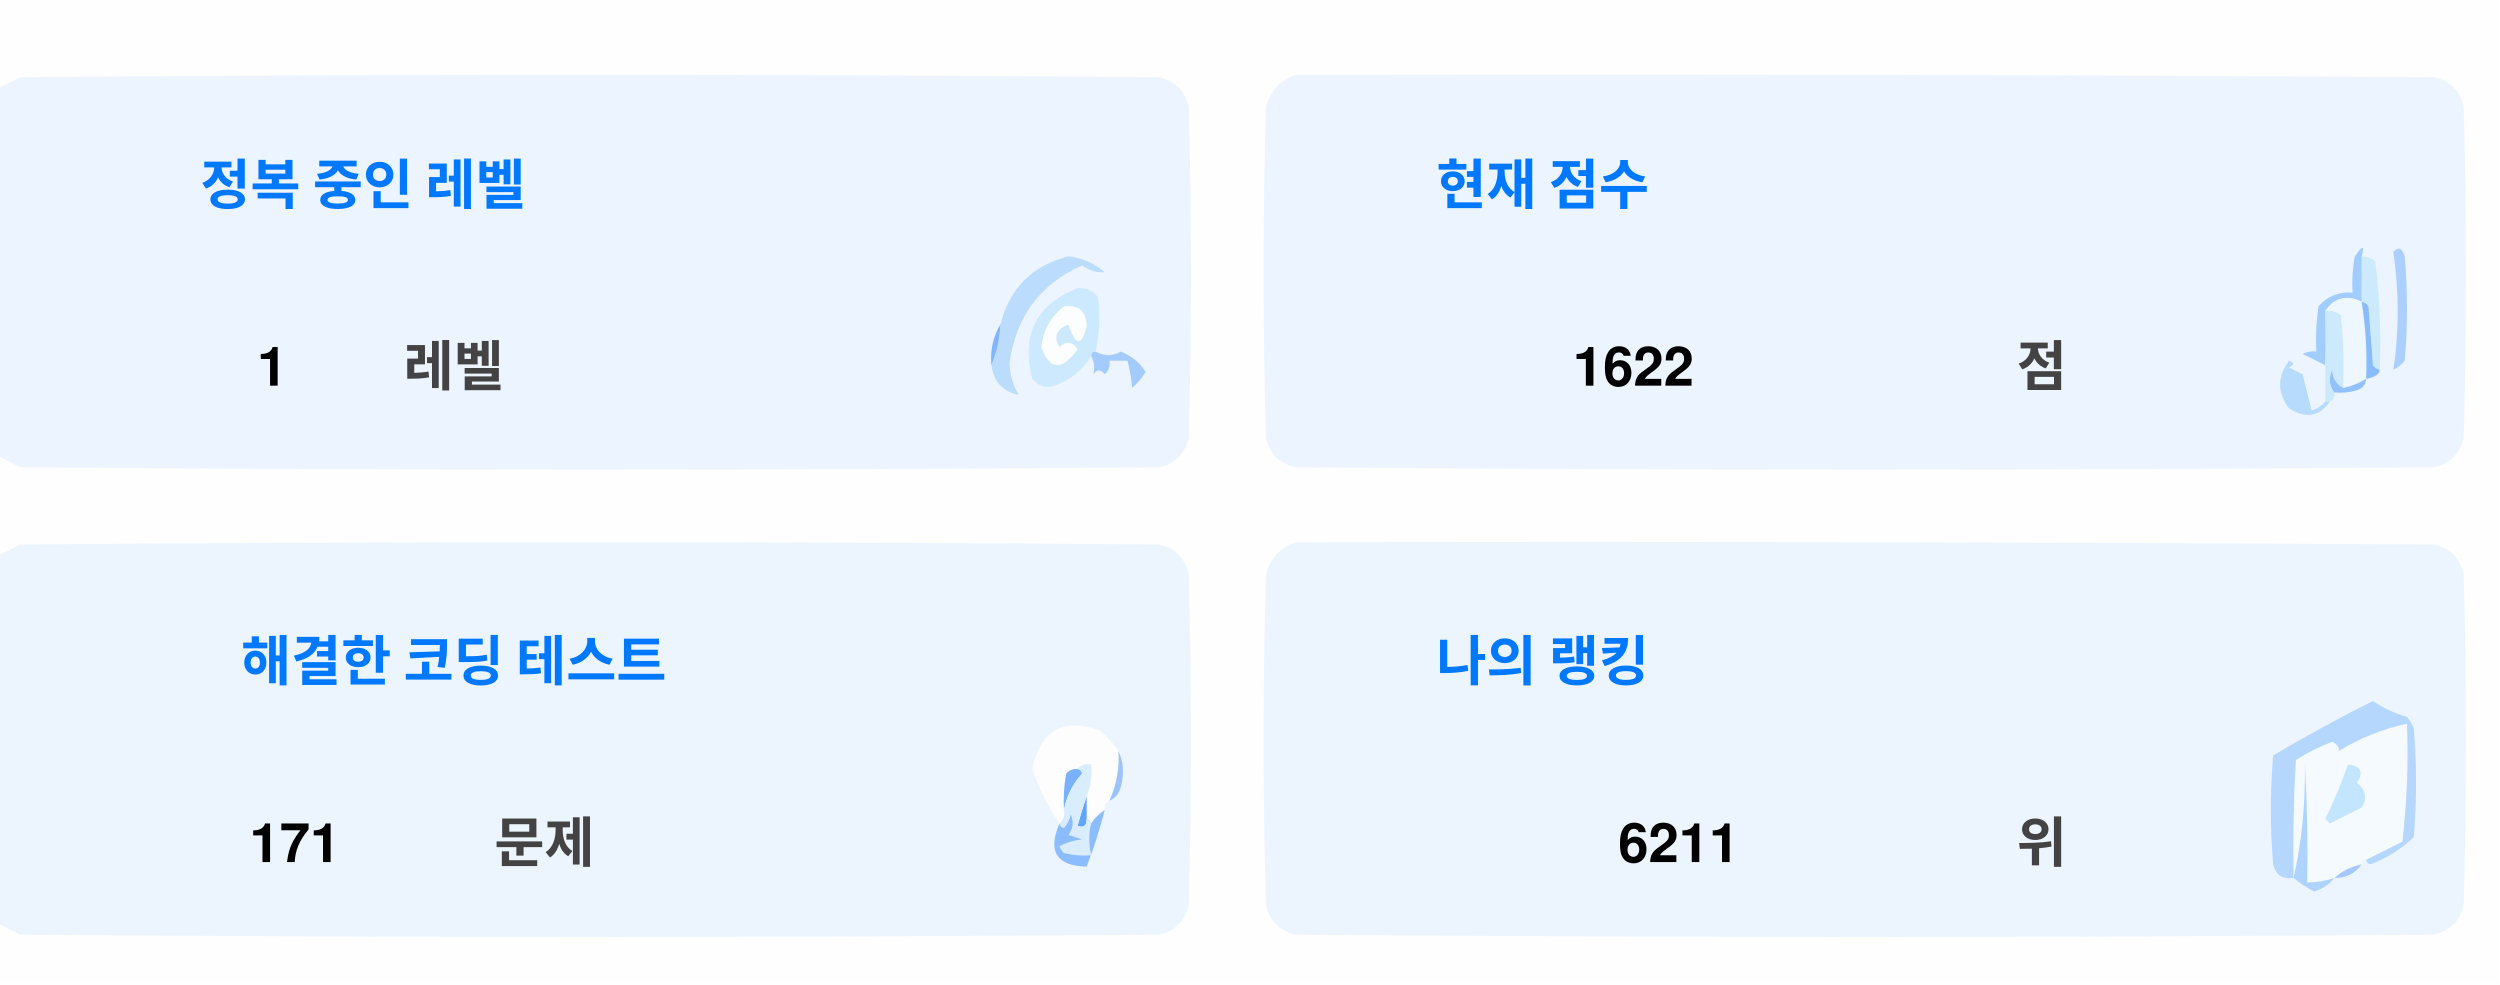
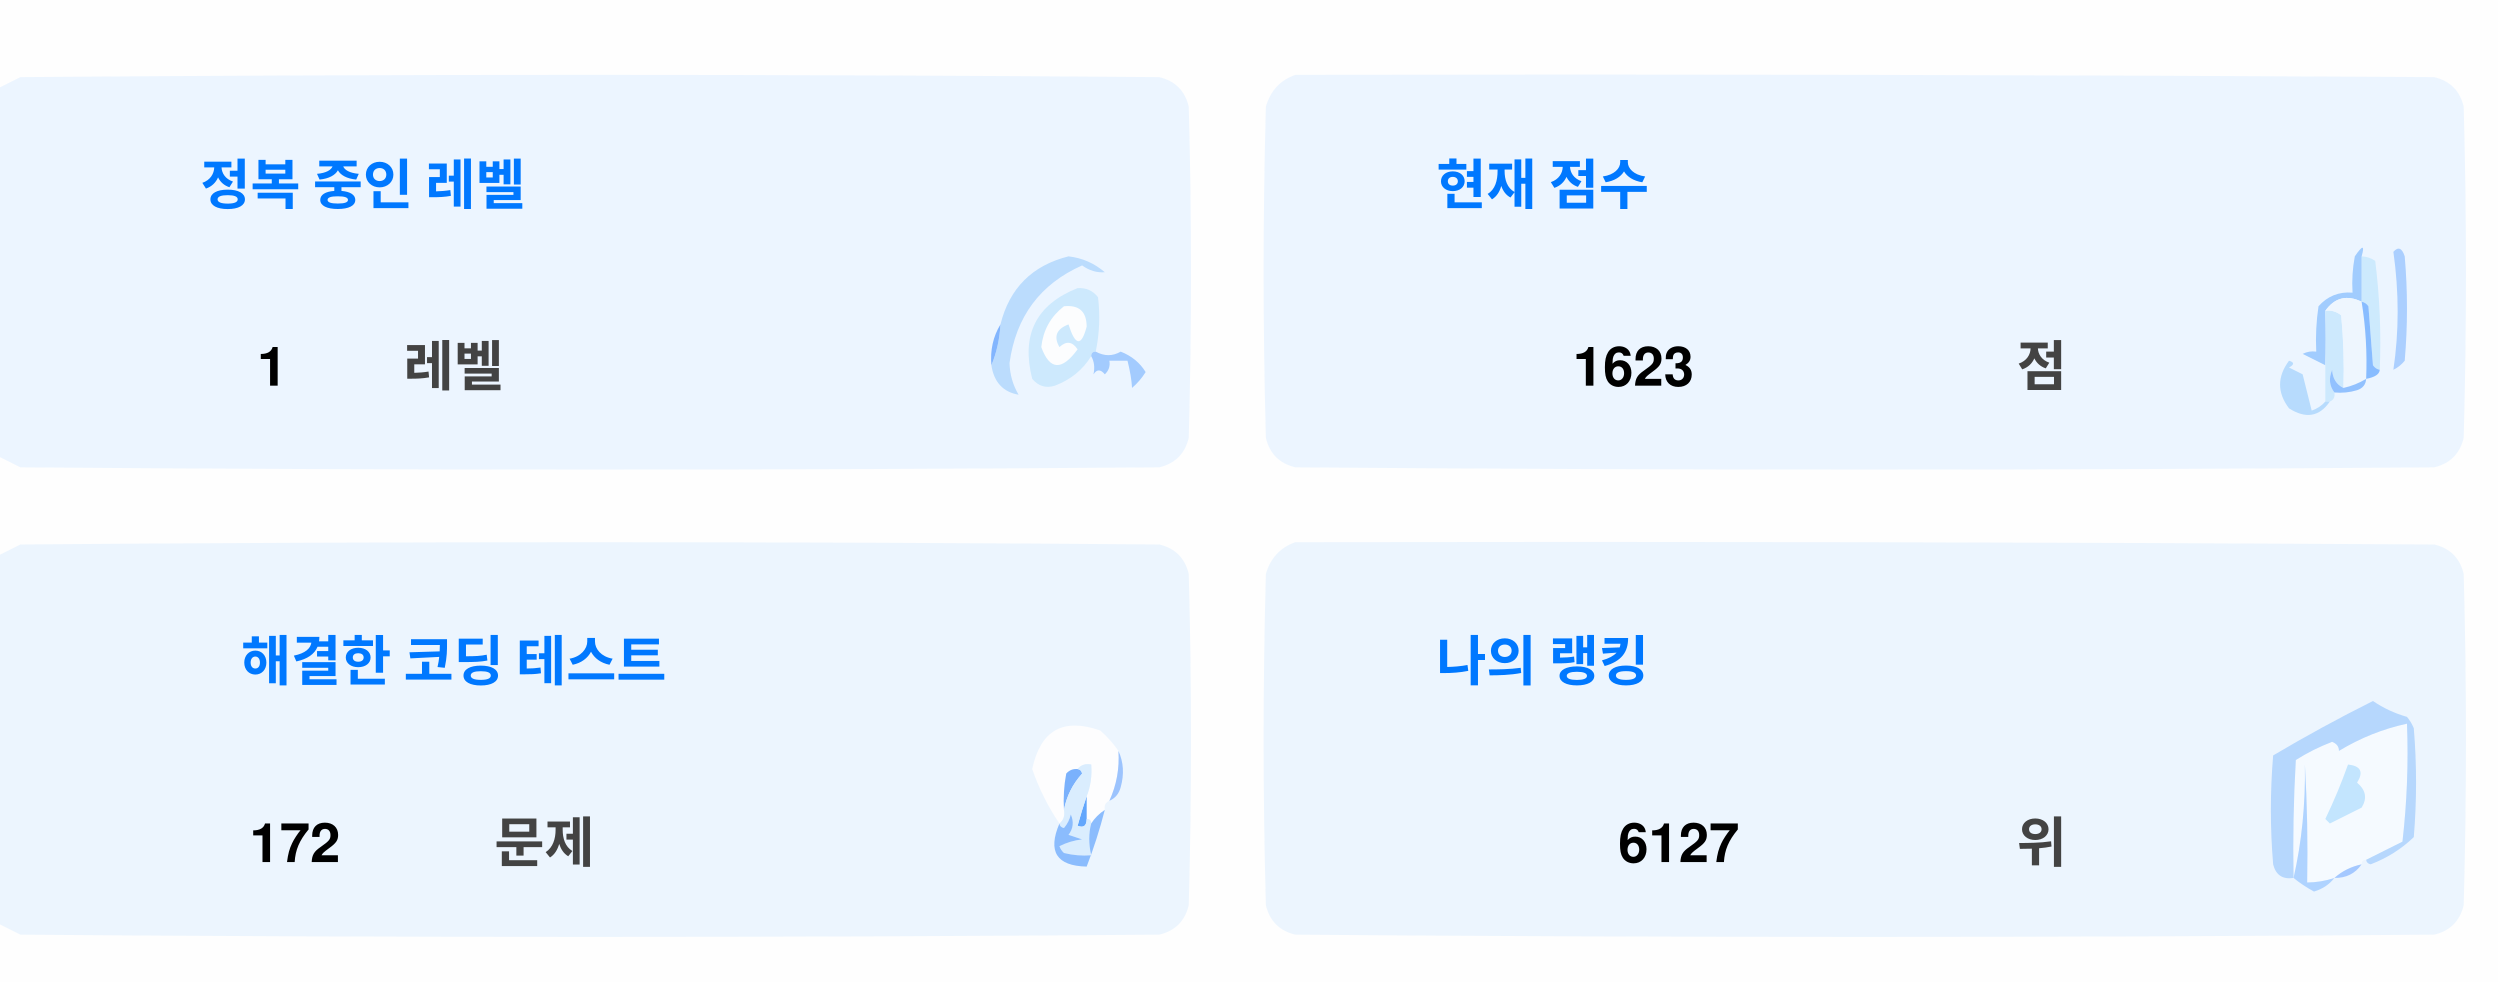
<svg xmlns="http://www.w3.org/2000/svg" version="1.1" width="551px" height="217px" style="shape-rendering:geometricPrecision; text-rendering:geometricPrecision; image-rendering:optimizeQuality; fill-rule:evenodd; clip-rule:evenodd">
  <style>.title {fill: #434343;font-size: 1rem;line-height: 1.5rem;font-weight: bold;font-family: -apple-system, BlinkMacSystemFont, Segoe UI, Helvetica, Arial, sans-serif, Apple Color Emoji, Segoe UI Emoji;}.desc {fill: #434343;font-size: 2.5rem;font-weight: bold;line-height: 1.5rem;font-family: -apple-system, BlinkMacSystemFont, Segoe UI, Helvetica, Arial, sans-serif, Apple Color Emoji, Segoe UI Emoji;}.desc-2 {fill: #434343;font-size: 1rem;font-weight: bold;line-height: 1.5rem;font-family: -apple-system, BlinkMacSystemFont, Segoe UI, Helvetica, Arial, sans-serif, Apple Color Emoji, Segoe UI Emoji;}.text, .desc {animation: twinkling 4s ease-in-out infinite;}@keyframes twinkling {40% { opacity: 1; }50% { opacity: 0.5; }60% { opacity: 1; }70% { opacity: 0.5; }80% { opacity: 1; }}</style>
  <g>
    <path style="opacity:1" fill="#fefefe" d="M -0.5,-0.5 C 183.167,-0.5 366.833,-0.5 550.5,-0.5C 550.5,71.833 550.5,144.167 550.5,216.5C 366.833,216.5 183.167,216.5 -0.5,216.5C -0.5,212.167 -0.5,207.833 -0.5,203.5C 1.14,204.32 2.807,205.153 4.5,206C 88.167,206.667 171.833,206.667 255.5,206C 259,205.167 261.167,203 262,199.5C 262.667,175.167 262.667,150.833 262,126.5C 261.167,123 259,120.833 255.5,120C 171.833,119.333 88.167,119.333 4.5,120C 2.807,120.847 1.14,121.68 -0.5,122.5C -0.5,115.167 -0.5,107.833 -0.5,100.5C 1.14,101.32 2.807,102.153 4.5,103C 88.167,103.667 171.833,103.667 255.5,103C 259,102.167 261.167,100 262,96.5C 262.667,72.167 262.667,47.833 262,23.5C 261.167,20 259,17.833 255.5,17C 171.833,16.333 88.167,16.333 4.5,17C 2.807,17.847 1.14,18.68 -0.5,19.5C -0.5,12.833 -0.5,6.167 -0.5,-0.5 Z" />
  </g>
  <g>
    <path style="opacity:1" fill="#ecf5ff" d="M -0.5,100.5 C -0.5,73.5 -0.5,46.5 -0.5,19.5C 1.14,18.68 2.807,17.847 4.5,17C 88.167,16.333 171.833,16.333 255.5,17C 259,17.833 261.167,20 262,23.5C 262.667,47.833 262.667,72.167 262,96.5C 261.167,100 259,102.167 255.5,103C 171.833,103.667 88.167,103.667 4.5,103C 2.807,102.153 1.14,101.32 -0.5,100.5 Z" />
  </g>
  <g>
    <path style="opacity:1" fill="#ecf5ff" d="M 285.5,16.5 C 369.167,16.333 452.834,16.5 536.5,17C 540,17.833 542.167,20 543,23.5C 543.667,47.833 543.667,72.167 543,96.5C 542.167,100 540,102.167 536.5,103C 452.833,103.667 369.167,103.667 285.5,103C 282,102.167 279.833,100 279,96.5C 278.333,72.167 278.333,47.833 279,23.5C 280.018,19.985 282.185,17.652 285.5,16.5 Z" />
  </g>
  <g>
    <path style="opacity:1" fill="#cdeafd" d="M 520.5,56.5 C 521.583,56.539 522.583,56.873 523.5,57.5C 524.498,65.472 524.831,73.472 524.5,81.5C 523.883,81.389 523.383,81.056 523,80.5C 522.667,76.167 522.333,71.833 522,67.5C 521.617,66.944 521.117,66.611 520.5,66.5C 520.5,63.167 520.5,59.833 520.5,56.5 Z" />
  </g>
  <g>
    <path style="opacity:1" fill="#abcfff" d="M 527.5,55.5 C 528.566,54.308 529.399,54.641 530,56.5C 530.667,64.167 530.667,71.833 530,79.5C 529.311,80.357 528.478,81.023 527.5,81.5C 528.758,73.08 528.758,64.414 527.5,55.5 Z" />
  </g>
  <g>
    <path style="opacity:1" fill="#bbdcfd" d="M 218.5,80.5 C 219.657,77.727 220.324,74.727 220.5,71.5C 222.49,63.51 227.49,58.51 235.5,56.5C 238.528,56.847 241.194,58.014 243.5,60C 241.744,60.141 240.078,59.641 238.5,58.5C 229.247,62.607 223.914,69.773 222.5,80C 222.565,82.526 223.232,84.859 224.5,87C 221.07,86.397 219.07,84.231 218.5,80.5 Z" />
  </g>
  <g>
    <path style="opacity:1" fill="#cde9fd" d="M 241.5,77.5 C 240.833,77.5 240.5,77.833 240.5,78.5C 238.628,81.529 235.961,83.695 232.5,85C 230.536,85.624 228.869,85.124 227.5,83.5C 225.021,73.791 228.354,67.124 237.5,63.5C 239.374,63.39 240.874,64.056 242,65.5C 242.497,69.524 242.331,73.524 241.5,77.5 Z" />
  </g>
  <g>
    <path style="opacity:1" fill="#fcfdfe" d="M 234.5,67.5 C 237.826,67.162 239.493,68.662 239.5,72C 238.334,76.434 237,76.267 235.5,71.5C 232.832,72.515 232.166,74.182 233.5,76.5C 235.017,75.089 236.351,75.256 237.5,77C 234.006,81.771 231.34,81.605 229.5,76.5C 229.904,72.771 231.571,69.771 234.5,67.5 Z" />
  </g>
  <g>
    <path style="opacity:1" fill="#a1ccfe" d="M 520.5,56.5 C 520.5,59.833 520.5,63.167 520.5,66.5C 517.238,64.922 514.572,65.589 512.5,68.5C 512.617,72.81 512.617,76.81 512.5,80.5C 510.86,79.68 509.193,78.847 507.5,78C 508.448,77.517 509.448,77.35 510.5,77.5C 510.335,74.15 510.502,70.817 511,67.5C 512.995,65.253 515.495,64.253 518.5,64.5C 518.336,61.813 518.503,59.146 519,56.5C 520.731,53.969 521.231,53.969 520.5,56.5 Z" />
  </g>
  <g>
    <path style="opacity:1" fill="#cde9fd" d="M 512.5,68.5 C 513.822,68.33 514.989,68.663 516,69.5C 516.499,74.823 516.666,80.156 516.5,85.5C 514.955,84.77 514.122,83.437 514,81.5C 513.22,83.387 513.387,85.054 514.5,86.5C 514.672,87.492 514.338,88.158 513.5,88.5C 513.167,88.5 512.833,88.5 512.5,88.5C 512.5,85.833 512.5,83.167 512.5,80.5C 512.617,76.81 512.617,72.81 512.5,68.5 Z" />
  </g>
  <g>
    <path style="opacity:1" fill="#eef6fe" d="M 520.5,66.5 C 521.407,72.106 521.74,77.773 521.5,83.5C 519.95,84.441 518.284,85.108 516.5,85.5C 516.666,80.156 516.499,74.823 516,69.5C 514.989,68.663 513.822,68.33 512.5,68.5C 514.572,65.589 517.238,64.922 520.5,66.5 Z" />
  </g>
  <g>
    <path style="opacity:1" fill="#88bcff" d="M 520.5,66.5 C 521.117,66.611 521.617,66.944 522,67.5C 522.333,71.833 522.667,76.167 523,80.5C 523.383,81.056 523.883,81.389 524.5,81.5C 524.445,82.469 523.445,83.136 521.5,83.5C 521.74,77.773 521.407,72.106 520.5,66.5 Z" />
  </g>
  <g>
    <path style="opacity:1" fill="#82b5fe" d="M 220.5,71.5 C 220.324,74.727 219.657,77.727 218.5,80.5C 218.215,77.171 218.882,74.171 220.5,71.5 Z" />
  </g>
  <g>
    <path style="opacity:1" fill="#a3cbfe" d="M 240.5,78.5 C 240.5,77.833 240.833,77.5 241.5,77.5C 243.391,78.536 245.224,78.536 247,77.5C 249.391,78.429 251.225,79.929 252.5,82C 251.681,83.319 250.681,84.486 249.5,85.5C 249.409,83.777 249.075,81.777 248.5,79.5C 247.167,79.5 245.833,79.5 244.5,79.5C 244.719,80.675 244.386,81.675 243.5,82.5C 242.575,81.359 241.741,81.359 241,82.5C 241.331,80.981 241.164,79.648 240.5,78.5 Z" />
  </g>
  <g>
    <path style="opacity:1" fill="#b7dbfd" d="M 512.5,88.5 C 512.833,88.5 513.167,88.5 513.5,88.5C 511.199,91.857 508.199,92.357 504.5,90C 501.872,86.535 501.872,83.035 504.5,79.5C 505.696,79.846 505.696,80.346 504.5,81C 505.5,81.5 506.5,82 507.5,82.5C 508.167,85.167 508.833,87.833 509.5,90.5C 510.739,90.058 511.739,89.391 512.5,88.5 Z" />
  </g>
  <g>
    <path style="opacity:1" fill="#92c1fe" d="M 516.5,85.5 C 518.284,85.108 519.95,84.441 521.5,83.5C 521.423,84.75 520.756,85.583 519.5,86C 517.866,86.493 516.199,86.66 514.5,86.5C 513.387,85.054 513.22,83.387 514,81.5C 514.122,83.437 514.955,84.77 516.5,85.5 Z" />
  </g>
  <g>
    <path style="opacity:1" fill="#ecf5fe" d="M -0.5,203.5 C -0.5,176.5 -0.5,149.5 -0.5,122.5C 1.14,121.68 2.807,120.847 4.5,120C 88.167,119.333 171.833,119.333 255.5,120C 259,120.833 261.167,123 262,126.5C 262.667,150.833 262.667,175.167 262,199.5C 261.167,203 259,205.167 255.5,206C 171.833,206.667 88.167,206.667 4.5,206C 2.807,205.153 1.14,204.32 -0.5,203.5 Z" />
  </g>
  <g>
    <path style="opacity:1" fill="#ecf5fe" d="M 285.5,119.5 C 369.167,119.333 452.834,119.5 536.5,120C 540,120.833 542.167,123 543,126.5C 543.667,150.833 543.667,175.167 543,199.5C 542.167,203 540,205.167 536.5,206C 452.833,206.667 369.167,206.667 285.5,206C 282,205.167 279.833,203 279,199.5C 278.333,175.167 278.333,150.833 279,126.5C 280.018,122.985 282.185,120.652 285.5,119.5 Z" />
  </g>
  <g>
    <path style="opacity:1" fill="#fdfdfe" d="M 246.5,165.5 C 246.758,169.367 246.092,173.034 244.5,176.5C 243.662,176.842 243.328,177.508 243.5,178.5C 242.272,179.306 241.272,180.306 240.5,181.5C 240.5,180.833 240.167,180.5 239.5,180.5C 239.5,178.833 239.5,177.167 239.5,175.5C 240.369,173.283 240.702,170.95 240.5,168.5C 239.209,168.263 238.209,168.596 237.5,169.5C 236.504,169.414 235.671,169.748 235,170.5C 234.503,173.146 234.336,175.813 234.5,178.5C 234.737,179.791 234.404,180.791 233.5,181.5C 230.986,177.806 228.986,173.806 227.5,169.5C 229.309,160.957 234.309,158.124 242.5,161C 244.07,162.397 245.404,163.897 246.5,165.5 Z" />
  </g>
  <g>
    <path style="opacity:1" fill="#f5faff" d="M 521.5,189.5 C 520.833,189.5 520.5,189.833 520.5,190.5C 518.181,190.992 516.181,191.992 514.5,193.5C 512.565,194.15 510.565,194.483 508.5,194.5C 508.666,185.827 508.5,177.16 508,168.5C 508.141,177.227 507.308,185.56 505.5,193.5C 505.334,184.827 505.5,176.16 506,167.5C 508.527,165.903 511.194,164.57 514,163.5C 515.011,163.892 515.511,164.559 515.5,165.5C 520.21,162.641 525.21,160.641 530.5,159.5C 530.831,168.192 530.498,176.859 529.5,185.5C 526.807,186.847 524.14,188.18 521.5,189.5 Z" />
  </g>
  <g>
    <path style="opacity:1" fill="#b6d7fd" d="M 521.5,189.5 C 524.14,188.18 526.807,186.847 529.5,185.5C 530.498,176.859 530.831,168.192 530.5,159.5C 525.21,160.641 520.21,162.641 515.5,165.5C 515.511,164.559 515.011,163.892 514,163.5C 511.194,164.57 508.527,165.903 506,167.5C 505.5,176.16 505.334,184.827 505.5,193.5C 503.089,193.863 501.589,192.863 501,190.5C 500.333,182.5 500.333,174.5 501,166.5C 508.173,162.246 515.507,158.246 523,154.5C 525.304,156.068 527.804,157.235 530.5,158C 531.126,158.75 531.626,159.584 532,160.5C 532.667,168.5 532.667,176.5 532,184.5C 529.292,187.111 526.125,189.111 522.5,190.5C 521.893,190.376 521.56,190.043 521.5,189.5 Z" />
  </g>
  <g>
    <path style="opacity:1" fill="#c3e5fe" d="M 517.5,168.5 C 520.317,168.801 520.984,170.134 519.5,172.5C 521.439,174.122 521.772,175.956 520.5,178C 518.167,179.167 515.833,180.333 513.5,181.5C 513.167,181.167 512.833,180.833 512.5,180.5C 514.414,176.515 516.081,172.515 517.5,168.5 Z" />
  </g>
  <g>
    <path style="opacity:1" fill="#7ab1fc" d="M 237.5,169.5 C 238.043,169.56 238.376,169.893 238.5,170.5C 236.395,172.836 235.062,175.503 234.5,178.5C 234.336,175.813 234.503,173.146 235,170.5C 235.671,169.748 236.504,169.414 237.5,169.5 Z" />
  </g>
  <g>
    <path style="opacity:1" fill="#afd3ff" d="M 514.5,193.5 C 513.378,194.947 511.878,195.947 510,196.5C 508.348,195.601 506.848,194.601 505.5,193.5C 507.308,185.56 508.141,177.227 508,168.5C 508.5,177.16 508.666,185.827 508.5,194.5C 510.565,194.483 512.565,194.15 514.5,193.5 Z" />
  </g>
  <g>
    <path style="opacity:1" fill="#9cc3fd" d="M 246.5,165.5 C 247.634,167.966 247.801,170.633 247,173.5C 246.623,174.942 245.79,175.942 244.5,176.5C 246.092,173.034 246.758,169.367 246.5,165.5 Z" />
  </g>
  <g>
    <path style="opacity:1" fill="#62a6fc" d="M 239.5,175.5 C 239.5,177.167 239.5,178.833 239.5,180.5C 239.483,182.028 238.816,182.528 237.5,182C 238.117,179.723 238.784,177.556 239.5,175.5 Z" />
  </g>
  <g>
    <path style="opacity:1" fill="#daedfe" d="M 237.5,169.5 C 238.209,168.596 239.209,168.263 240.5,168.5C 240.702,170.95 240.369,173.283 239.5,175.5C 238.784,177.556 238.117,179.723 237.5,182C 238.816,182.528 239.483,182.028 239.5,180.5C 240.167,180.5 240.5,180.833 240.5,181.5C 239.918,183.669 239.918,186.002 240.5,188.5C 238.473,188.662 236.473,188.495 234.5,188C 234.043,187.586 233.709,187.086 233.5,186.5C 235.078,185.702 236.744,185.202 238.5,185C 237.5,184.667 236.5,184.333 235.5,184C 236.554,182.612 236.72,181.112 236,179.5C 235.751,180.624 235.251,181.624 234.5,182.5C 233.893,182.376 233.56,182.043 233.5,181.5C 234.404,180.791 234.737,179.791 234.5,178.5C 235.062,175.503 236.395,172.836 238.5,170.5C 238.376,169.893 238.043,169.56 237.5,169.5 Z" />
  </g>
  <g>
    <path style="opacity:1" fill="#8bbcfd" d="M 243.5,178.5 C 242.395,182.803 241.062,186.969 239.5,191C 232.857,190.847 230.857,187.68 233.5,181.5C 233.56,182.043 233.893,182.376 234.5,182.5C 235.251,181.624 235.751,180.624 236,179.5C 236.72,181.112 236.554,182.612 235.5,184C 236.5,184.333 237.5,184.667 238.5,185C 236.744,185.202 235.078,185.702 233.5,186.5C 233.709,187.086 234.043,187.586 234.5,188C 236.473,188.495 238.473,188.662 240.5,188.5C 239.918,186.002 239.918,183.669 240.5,181.5C 241.272,180.306 242.272,179.306 243.5,178.5 Z" />
  </g>
  <g>
    <path style="opacity:1" fill="#a4c8ff" d="M 520.5,190.5 C 519.089,192.539 517.089,193.539 514.5,193.5C 516.181,191.992 518.181,190.992 520.5,190.5 Z" />
  </g>
  <text text-anchor="middle" x="80" y="45" class="title" style="fill:#0078ff;" stroke="#none" stroke-width="1">정복 중인 레벨</text>
  <text text-anchor="middle" x="60" y="85" class="desc" style="fill:#000000;" stroke="#none" stroke-width="1">1</text>
  <text text-anchor="middle" x="100" y="85" class="desc-2" style="fill:#434343;" stroke="#none" stroke-width="1">레벨</text>
  <text text-anchor="middle" x="340" y="45" class="title" style="fill:#0078ff;" stroke="#none" stroke-width="1">현재 점수</text>
-   <text text-anchor="middle" x="360" y="85" class="desc" style="fill:#000000;" stroke="#none" stroke-width="1">1622</text>
+   <text text-anchor="middle" x="360" y="85" class="desc" style="fill:#000000;" stroke="#none" stroke-width="1">1623</text>
  <text text-anchor="middle" x="450" y="85" class="desc-2" style="fill:#434343;" stroke="#none" stroke-width="1">점</text>
  <text text-anchor="middle" x="100" y="150" class="title" style="fill:#0078ff;" stroke="#none" stroke-width="1">해결한 코딩 테스트</text>
-   <text text-anchor="middle" x="65" y="190" class="desc" style="fill:#000000;" stroke="#none" stroke-width="1">171</text>
+   <text text-anchor="middle" x="65" y="190" class="desc" style="fill:#000000;" stroke="#none" stroke-width="1">172</text>
  <text text-anchor="middle" x="120" y="190" class="desc-2" style="fill:#434343;" stroke="#none" stroke-width="1">문제</text>
  <text text-anchor="middle" x="340" y="150" class="title" style="fill:#0078ff;" stroke="#none" stroke-width="1">나의 랭킹</text>
-   <text text-anchor="middle" x="370" y="190" class="desc" style="fill:#000000;" stroke="#none" stroke-width="1">6211</text>
+   <text text-anchor="middle" x="370" y="190" class="desc" style="fill:#000000;" stroke="#none" stroke-width="1">6127</text>
  <text text-anchor="middle" x="450" y="190" class="desc-2" style="fill:#434343;" stroke="#none" stroke-width="1">위</text>
</svg>
